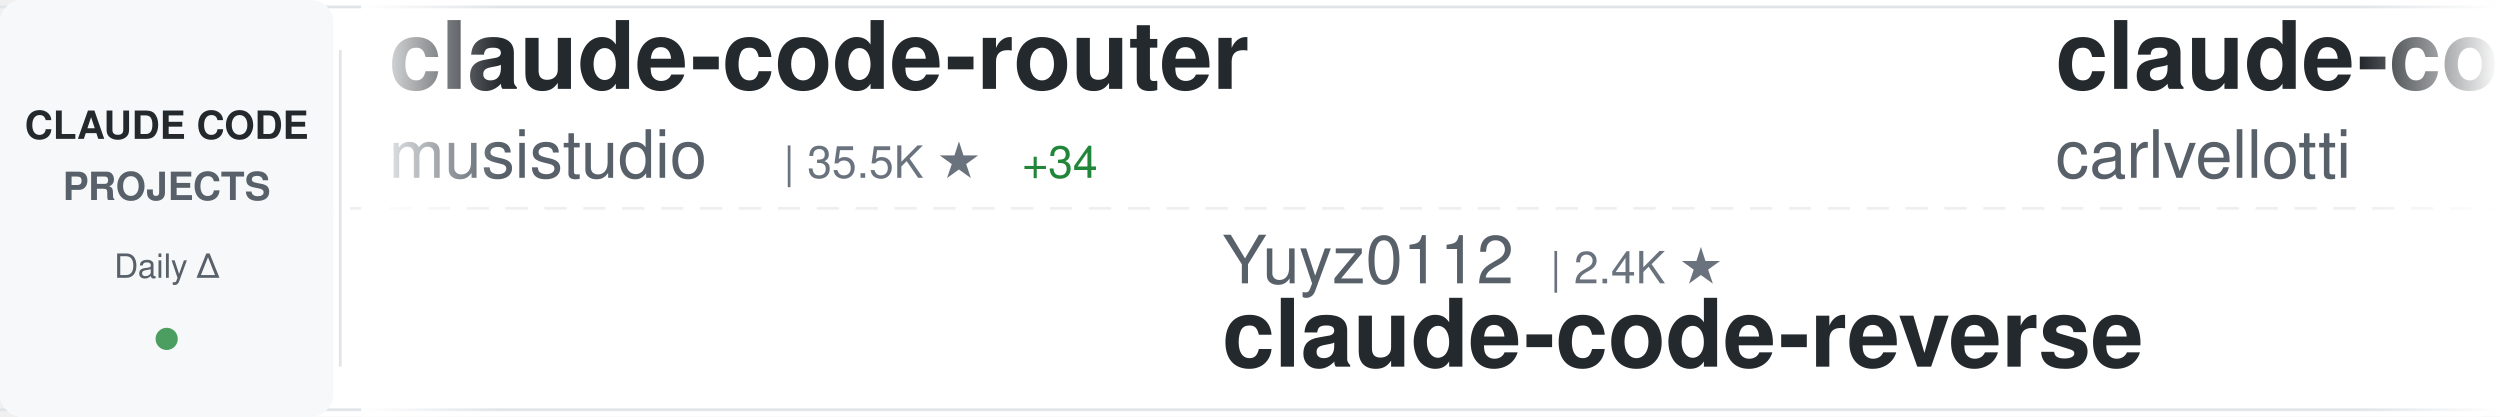
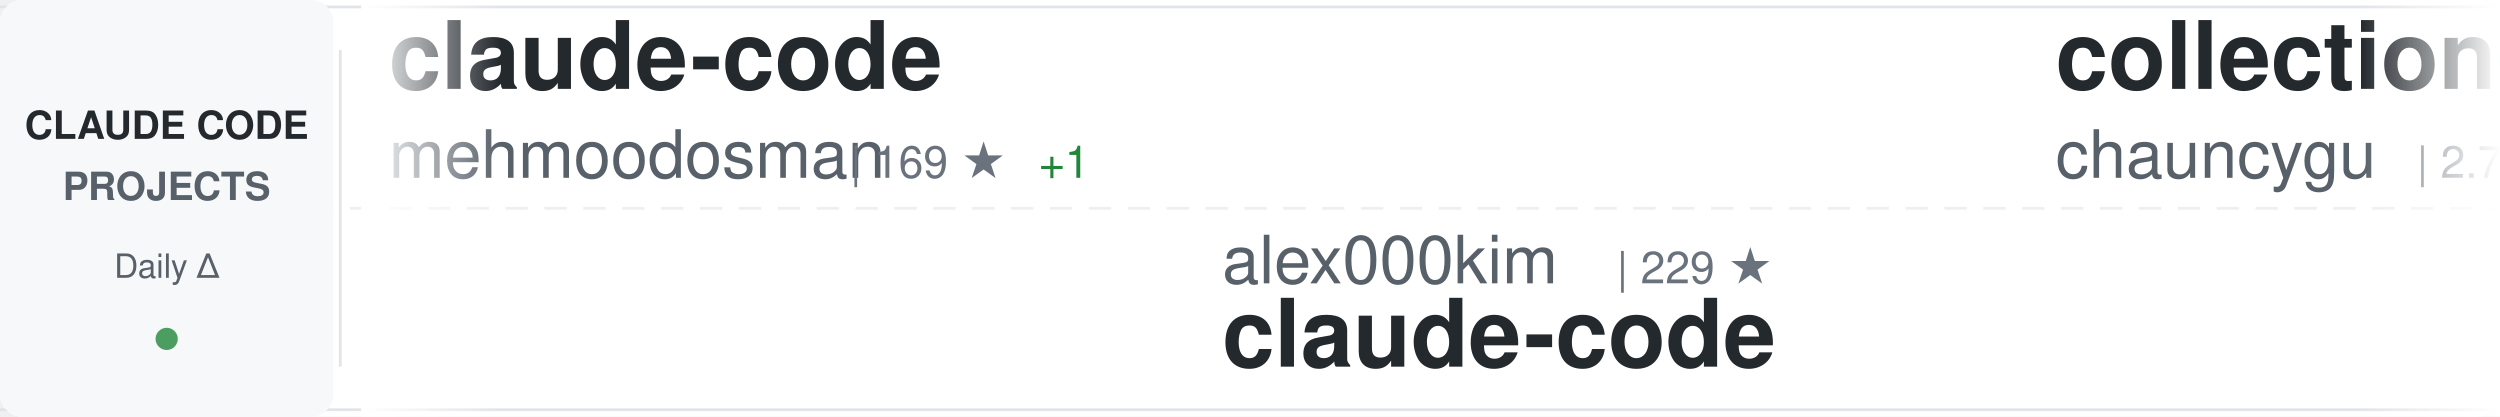
<svg xmlns="http://www.w3.org/2000/svg" width="900" height="150">
  <defs>
    <linearGradient id="awesomeLeftFade" x1="0%" y1="0%" x2="100%" y2="0%">
      <stop offset="0%" style="stop-color:#ffffff;stop-opacity:1" />
      <stop offset="100%" style="stop-color:#ffffff;stop-opacity:0" />
    </linearGradient>
    <linearGradient id="awesomeRightFade" x1="0%" y1="0%" x2="100%" y2="0%">
      <stop offset="0%" style="stop-color:#ffffff;stop-opacity:0" />
      <stop offset="100%" style="stop-color:#ffffff;stop-opacity:1" />
    </linearGradient>
  </defs>
  <rect width="900" height="150" fill="#ffffff" rx="8" />
  <rect x="0" y="2" width="900" height="1" fill="#e1e4e8" />
  <rect x="0" y="147" width="900" height="1" fill="#e1e4e8" />
  <line x1="0" y1="75" x2="900" y2="75" stroke="#e1e4e8" stroke-width="1" stroke-dasharray="8 6" opacity="0.6" />
  <rect x="0" y="0" width="120" height="150" fill="#f6f8fa" rx="8" />
  <text x="60" y="50" font-family="-apple-system, BlinkMacSystemFont, 'Segoe UI', Helvetica, Arial, sans-serif" font-size="14" font-weight="600" fill="#24292e" text-anchor="middle">CLAUDE CODE</text>
  <text x="60" y="72" font-family="-apple-system, BlinkMacSystemFont, 'Segoe UI', Helvetica, Arial, sans-serif" font-size="14" font-weight="600" fill="#586069" text-anchor="middle">PROJECTS</text>
  <text x="60" y="100" font-family="-apple-system, BlinkMacSystemFont, 'Segoe UI', Helvetica, Arial, sans-serif" font-size="12" font-weight="500" fill="#586069" text-anchor="middle">Daily Δ</text>
  <circle cx="60" cy="122" r="4" fill="#22863a" opacity="0.8" />
  <rect x="122" y="18" width="1" height="114" fill="#e1e4e8" />
  <clipPath id="awesomeTickerClip">
    <rect x="130" y="0" width="770" height="150" />
  </clipPath>
  <g clip-path="url(#awesomeTickerClip)">
    <g id="awesomeTickerItems">
      <animateTransform attributeName="transform" attributeType="XML" type="translate" from="0 0" to="-3000 0" dur="54s" repeatCount="indefinite" />
      <g transform="translate(0, 0)">
-         <text x="140" y="32" font-family="-apple-system, BlinkMacSystemFont, 'Segoe UI', Helvetica, Arial, sans-serif" font-size="34" font-weight="600" fill="#24292e">claude-code-router</text>
-         <text x="140" y="64" font-family="-apple-system, BlinkMacSystemFont, 'Segoe UI', Helvetica, Arial, sans-serif" font-size="24" font-weight="400" fill="#586069">musistudio</text>
-         <text x="282" y="64" font-family="-apple-system, BlinkMacSystemFont, 'Segoe UI', Helvetica, Arial, sans-serif" font-size="16" font-weight="500" fill="#6a737d">| 35.5K ★</text>
-         <text x="368" y="64" font-family="-apple-system, BlinkMacSystemFont, 'Segoe UI', Helvetica, Arial, sans-serif" font-size="16" font-weight="500" fill="#22863a"> +34</text>
+         <text x="140" y="32" font-family="-apple-system, BlinkMacSystemFont, 'Segoe UI', Helvetica, Arial, sans-serif" font-size="34" font-weight="600" fill="#24292e">claude-code</text>
+         <text x="140" y="64" font-family="-apple-system, BlinkMacSystemFont, 'Segoe UI', Helvetica, Arial, sans-serif" font-size="24" font-weight="400" fill="#586069">mehmoodosman</text>
+         <text x="306" y="64" font-family="-apple-system, BlinkMacSystemFont, 'Segoe UI', Helvetica, Arial, sans-serif" font-size="16" font-weight="500" fill="#6a737d">| 169 ★</text>
+         <text x="374" y="64" font-family="-apple-system, BlinkMacSystemFont, 'Segoe UI', Helvetica, Arial, sans-serif" font-size="16" font-weight="500" fill="#22863a"> +1</text>
      </g>
      <g transform="translate(300, 0)">
-         <text x="140" y="102" font-family="-apple-system, BlinkMacSystemFont, 'Segoe UI', Helvetica, Arial, sans-serif" font-size="24" font-weight="400" fill="#586069">Yuyz0112</text>
-         <text x="258" y="102" font-family="-apple-system, BlinkMacSystemFont, 'Segoe UI', Helvetica, Arial, sans-serif" font-size="16" font-weight="500" fill="#6a737d">| 2.4K ★</text>
-         <text x="140" y="132" font-family="-apple-system, BlinkMacSystemFont, 'Segoe UI', Helvetica, Arial, sans-serif" font-size="34" font-weight="600" fill="#24292e">claude-code-reverse</text>
+         <text x="140" y="102" font-family="-apple-system, BlinkMacSystemFont, 'Segoe UI', Helvetica, Arial, sans-serif" font-size="24" font-weight="400" fill="#586069">alex000kim</text>
+         <text x="282" y="102" font-family="-apple-system, BlinkMacSystemFont, 'Segoe UI', Helvetica, Arial, sans-serif" font-size="16" font-weight="500" fill="#6a737d">| 229 ★</text>
+         <text x="140" y="132" font-family="-apple-system, BlinkMacSystemFont, 'Segoe UI', Helvetica, Arial, sans-serif" font-size="34" font-weight="600" fill="#24292e">claude-code</text>
      </g>
      <g transform="translate(600, 0)">
-         <text x="140" y="32" font-family="-apple-system, BlinkMacSystemFont, 'Segoe UI', Helvetica, Arial, sans-serif" font-size="34" font-weight="600" fill="#24292e">claude-code-pm-course</text>
-         <text x="140" y="64" font-family="-apple-system, BlinkMacSystemFont, 'Segoe UI', Helvetica, Arial, sans-serif" font-size="24" font-weight="400" fill="#586069">carlvellotti</text>
-         <text x="306" y="64" font-family="-apple-system, BlinkMacSystemFont, 'Segoe UI', Helvetica, Arial, sans-serif" font-size="16" font-weight="500" fill="#6a737d">| 2.1K ★</text>
-         <text x="383" y="64" font-family="-apple-system, BlinkMacSystemFont, 'Segoe UI', Helvetica, Arial, sans-serif" font-size="16" font-weight="500" fill="#22863a"> +1</text>
+         <text x="140" y="32" font-family="-apple-system, BlinkMacSystemFont, 'Segoe UI', Helvetica, Arial, sans-serif" font-size="34" font-weight="600" fill="#24292e">collection-claude-code-s...</text>
+         <text x="140" y="64" font-family="-apple-system, BlinkMacSystemFont, 'Segoe UI', Helvetica, Arial, sans-serif" font-size="24" font-weight="400" fill="#586069">chauncygu</text>
+         <text x="270" y="64" font-family="-apple-system, BlinkMacSystemFont, 'Segoe UI', Helvetica, Arial, sans-serif" font-size="16" font-weight="500" fill="#6a737d">| 2.7K ★</text>
+         <text x="347" y="64" font-family="-apple-system, BlinkMacSystemFont, 'Segoe UI', Helvetica, Arial, sans-serif" font-size="16" font-weight="500" fill="#22863a"> +11</text>
      </g>
      <g transform="translate(900, 0)">
-         <text x="140" y="102" font-family="-apple-system, BlinkMacSystemFont, 'Segoe UI', Helvetica, Arial, sans-serif" font-size="24" font-weight="400" fill="#586069">VoltAgent</text>
-         <text x="270" y="102" font-family="-apple-system, BlinkMacSystemFont, 'Segoe UI', Helvetica, Arial, sans-serif" font-size="16" font-weight="500" fill="#6a737d">| 22.7K ★</text>
-         <text x="356" y="102" font-family="-apple-system, BlinkMacSystemFont, 'Segoe UI', Helvetica, Arial, sans-serif" font-size="16" font-weight="500" fill="#22863a"> +58</text>
-         <text x="140" y="132" font-family="-apple-system, BlinkMacSystemFont, 'Segoe UI', Helvetica, Arial, sans-serif" font-size="34" font-weight="600" fill="#24292e">awesome-claude-code-suba...</text>
+         <text x="140" y="102" font-family="-apple-system, BlinkMacSystemFont, 'Segoe UI', Helvetica, Arial, sans-serif" font-size="24" font-weight="400" fill="#586069">Windy3f3f3f3f</text>
+         <text x="318" y="102" font-family="-apple-system, BlinkMacSystemFont, 'Segoe UI', Helvetica, Arial, sans-serif" font-size="16" font-weight="500" fill="#6a737d">| 2.9K ★</text>
+         <text x="395" y="102" font-family="-apple-system, BlinkMacSystemFont, 'Segoe UI', Helvetica, Arial, sans-serif" font-size="16" font-weight="500" fill="#22863a"> +38</text>
+         <text x="140" y="132" font-family="-apple-system, BlinkMacSystemFont, 'Segoe UI', Helvetica, Arial, sans-serif" font-size="34" font-weight="600" fill="#24292e">how-claude-code-works</text>
      </g>
      <g transform="translate(1200, 0)">
+         <text x="140" y="32" font-family="-apple-system, BlinkMacSystemFont, 'Segoe UI', Helvetica, Arial, sans-serif" font-size="34" font-weight="600" fill="#24292e">edmunds-claude-code</text>
+         <text x="140" y="64" font-family="-apple-system, BlinkMacSystemFont, 'Segoe UI', Helvetica, Arial, sans-serif" font-size="24" font-weight="400" fill="#586069">edmund-io</text>
+         <text x="270" y="64" font-family="-apple-system, BlinkMacSystemFont, 'Segoe UI', Helvetica, Arial, sans-serif" font-size="16" font-weight="500" fill="#6a737d">| 1.5K ★</text>
+         <text x="347" y="64" font-family="-apple-system, BlinkMacSystemFont, 'Segoe UI', Helvetica, Arial, sans-serif" font-size="16" font-weight="500" fill="#22863a"> +1</text>
+       </g>
+       <g transform="translate(1500, 0)">
+         <text x="140" y="102" font-family="-apple-system, BlinkMacSystemFont, 'Segoe UI', Helvetica, Arial, sans-serif" font-size="24" font-weight="400" fill="#586069">anthropics</text>
+         <text x="282" y="102" font-family="-apple-system, BlinkMacSystemFont, 'Segoe UI', Helvetica, Arial, sans-serif" font-size="16" font-weight="500" fill="#6a737d">| 135.4K ★</text>
+         <text x="377" y="102" font-family="-apple-system, BlinkMacSystemFont, 'Segoe UI', Helvetica, Arial, sans-serif" font-size="16" font-weight="500" fill="#22863a"> +190</text>
+         <text x="140" y="132" font-family="-apple-system, BlinkMacSystemFont, 'Segoe UI', Helvetica, Arial, sans-serif" font-size="34" font-weight="600" fill="#24292e">claude-code</text>
+       </g>
+       <g transform="translate(1800, 0)">
+         <text x="140" y="32" font-family="-apple-system, BlinkMacSystemFont, 'Segoe UI', Helvetica, Arial, sans-serif" font-size="34" font-weight="600" fill="#24292e">Claude-code</text>
+         <text x="140" y="64" font-family="-apple-system, BlinkMacSystemFont, 'Segoe UI', Helvetica, Arial, sans-serif" font-size="24" font-weight="400" fill="#586069">fazxes</text>
+         <text x="234" y="64" font-family="-apple-system, BlinkMacSystemFont, 'Segoe UI', Helvetica, Arial, sans-serif" font-size="16" font-weight="500" fill="#6a737d">| 223 ★</text>
+       </g>
+       <g transform="translate(2100, 0)">
+         <text x="140" y="102" font-family="-apple-system, BlinkMacSystemFont, 'Segoe UI', Helvetica, Arial, sans-serif" font-size="24" font-weight="400" fill="#586069">Piebald-AI</text>
+         <text x="282" y="102" font-family="-apple-system, BlinkMacSystemFont, 'Segoe UI', Helvetica, Arial, sans-serif" font-size="16" font-weight="500" fill="#6a737d">| 11.5K ★</text>
+         <text x="368" y="102" font-family="-apple-system, BlinkMacSystemFont, 'Segoe UI', Helvetica, Arial, sans-serif" font-size="16" font-weight="500" fill="#22863a"> +20</text>
+         <text x="140" y="132" font-family="-apple-system, BlinkMacSystemFont, 'Segoe UI', Helvetica, Arial, sans-serif" font-size="34" font-weight="600" fill="#24292e">claude-code-system-promp...</text>
+       </g>
+       <g transform="translate(2400, 0)">
        <text x="140" y="32" font-family="-apple-system, BlinkMacSystemFont, 'Segoe UI', Helvetica, Arial, sans-serif" font-size="34" font-weight="600" fill="#24292e">free-claude-code</text>
        <text x="140" y="64" font-family="-apple-system, BlinkMacSystemFont, 'Segoe UI', Helvetica, Arial, sans-serif" font-size="24" font-weight="400" fill="#586069">Alishahryar1</text>
-         <text x="306" y="64" font-family="-apple-system, BlinkMacSystemFont, 'Segoe UI', Helvetica, Arial, sans-serif" font-size="16" font-weight="500" fill="#6a737d">| 38.0K ★</text>
-         <text x="392" y="64" font-family="-apple-system, BlinkMacSystemFont, 'Segoe UI', Helvetica, Arial, sans-serif" font-size="16" font-weight="500" fill="#22863a"> +169</text>
+         <text x="306" y="64" font-family="-apple-system, BlinkMacSystemFont, 'Segoe UI', Helvetica, Arial, sans-serif" font-size="16" font-weight="500" fill="#6a737d">| 38.1K ★</text>
+         <text x="392" y="64" font-family="-apple-system, BlinkMacSystemFont, 'Segoe UI', Helvetica, Arial, sans-serif" font-size="16" font-weight="500" fill="#22863a"> +215</text>
      </g>
-       <g transform="translate(1500, 0)">
-         <text x="140" y="102" font-family="-apple-system, BlinkMacSystemFont, 'Segoe UI', Helvetica, Arial, sans-serif" font-size="24" font-weight="400" fill="#586069">luongnv89</text>
-         <text x="270" y="102" font-family="-apple-system, BlinkMacSystemFont, 'Segoe UI', Helvetica, Arial, sans-serif" font-size="16" font-weight="500" fill="#6a737d">| 39.1K ★</text>
-         <text x="356" y="102" font-family="-apple-system, BlinkMacSystemFont, 'Segoe UI', Helvetica, Arial, sans-serif" font-size="16" font-weight="500" fill="#22863a"> +70</text>
-         <text x="140" y="132" font-family="-apple-system, BlinkMacSystemFont, 'Segoe UI', Helvetica, Arial, sans-serif" font-size="34" font-weight="600" fill="#24292e">claude-howto</text>
+       <g transform="translate(2700, 0)">
+         <text x="140" y="102" font-family="-apple-system, BlinkMacSystemFont, 'Segoe UI', Helvetica, Arial, sans-serif" font-size="24" font-weight="400" fill="#586069">wanshuiyin</text>
+         <text x="282" y="102" font-family="-apple-system, BlinkMacSystemFont, 'Segoe UI', Helvetica, Arial, sans-serif" font-size="16" font-weight="500" fill="#6a737d">| 12.9K ★</text>
+         <text x="368" y="102" font-family="-apple-system, BlinkMacSystemFont, 'Segoe UI', Helvetica, Arial, sans-serif" font-size="16" font-weight="500" fill="#22863a"> +43</text>
+         <text x="140" y="132" font-family="-apple-system, BlinkMacSystemFont, 'Segoe UI', Helvetica, Arial, sans-serif" font-size="34" font-weight="600" fill="#24292e">Auto-claude-code-researc...</text>
      </g>
-       <g transform="translate(1800, 0)">
-         <text x="140" y="32" font-family="-apple-system, BlinkMacSystemFont, 'Segoe UI', Helvetica, Arial, sans-serif" font-size="34" font-weight="600" fill="#24292e">claude-code-source-code</text>
-         <text x="140" y="64" font-family="-apple-system, BlinkMacSystemFont, 'Segoe UI', Helvetica, Arial, sans-serif" font-size="24" font-weight="400" fill="#586069">777genius</text>
-         <text x="270" y="64" font-family="-apple-system, BlinkMacSystemFont, 'Segoe UI', Helvetica, Arial, sans-serif" font-size="16" font-weight="500" fill="#6a737d">| 918 ★</text>
-         <text x="338" y="64" font-family="-apple-system, BlinkMacSystemFont, 'Segoe UI', Helvetica, Arial, sans-serif" font-size="16" font-weight="500" fill="#22863a"> +1</text>
-       </g>
-       <g transform="translate(2100, 0)">
-         <text x="140" y="102" font-family="-apple-system, BlinkMacSystemFont, 'Segoe UI', Helvetica, Arial, sans-serif" font-size="24" font-weight="400" fill="#586069">disler</text>
-         <text x="234" y="102" font-family="-apple-system, BlinkMacSystemFont, 'Segoe UI', Helvetica, Arial, sans-serif" font-size="16" font-weight="500" fill="#6a737d">| 3.8K ★</text>
-         <text x="311" y="102" font-family="-apple-system, BlinkMacSystemFont, 'Segoe UI', Helvetica, Arial, sans-serif" font-size="16" font-weight="500" fill="#22863a"> +1</text>
-         <text x="140" y="132" font-family="-apple-system, BlinkMacSystemFont, 'Segoe UI', Helvetica, Arial, sans-serif" font-size="34" font-weight="600" fill="#24292e">claude-code-hooks-master...</text>
-       </g>
-       <g transform="translate(2400, 0)">
+       <g transform="translate(3000, 0)">
        <text x="140" y="32" font-family="-apple-system, BlinkMacSystemFont, 'Segoe UI', Helvetica, Arial, sans-serif" font-size="34" font-weight="600" fill="#24292e">claude-code</text>
        <text x="140" y="64" font-family="-apple-system, BlinkMacSystemFont, 'Segoe UI', Helvetica, Arial, sans-serif" font-size="24" font-weight="400" fill="#586069">mehmoodosman</text>
-         <text x="306" y="64" font-family="-apple-system, BlinkMacSystemFont, 'Segoe UI', Helvetica, Arial, sans-serif" font-size="16" font-weight="500" fill="#6a737d">| 168 ★</text>
-       </g>
-       <g transform="translate(2700, 0)">
-         <text x="140" y="102" font-family="-apple-system, BlinkMacSystemFont, 'Segoe UI', Helvetica, Arial, sans-serif" font-size="24" font-weight="400" fill="#586069">davila7</text>
-         <text x="246" y="102" font-family="-apple-system, BlinkMacSystemFont, 'Segoe UI', Helvetica, Arial, sans-serif" font-size="16" font-weight="500" fill="#6a737d">| 28.4K ★</text>
-         <text x="332" y="102" font-family="-apple-system, BlinkMacSystemFont, 'Segoe UI', Helvetica, Arial, sans-serif" font-size="16" font-weight="500" fill="#22863a"> +23</text>
-         <text x="140" y="132" font-family="-apple-system, BlinkMacSystemFont, 'Segoe UI', Helvetica, Arial, sans-serif" font-size="34" font-weight="600" fill="#24292e">claude-code-templates</text>
-       </g>
-       <g transform="translate(3000, 0)">
-         <text x="140" y="32" font-family="-apple-system, BlinkMacSystemFont, 'Segoe UI', Helvetica, Arial, sans-serif" font-size="34" font-weight="600" fill="#24292e">claude-code-router</text>
-         <text x="140" y="64" font-family="-apple-system, BlinkMacSystemFont, 'Segoe UI', Helvetica, Arial, sans-serif" font-size="24" font-weight="400" fill="#586069">musistudio</text>
-         <text x="282" y="64" font-family="-apple-system, BlinkMacSystemFont, 'Segoe UI', Helvetica, Arial, sans-serif" font-size="16" font-weight="500" fill="#6a737d">| 35.5K ★</text>
-         <text x="368" y="64" font-family="-apple-system, BlinkMacSystemFont, 'Segoe UI', Helvetica, Arial, sans-serif" font-size="16" font-weight="500" fill="#22863a"> +34</text>
+         <text x="306" y="64" font-family="-apple-system, BlinkMacSystemFont, 'Segoe UI', Helvetica, Arial, sans-serif" font-size="16" font-weight="500" fill="#6a737d">| 169 ★</text>
+         <text x="374" y="64" font-family="-apple-system, BlinkMacSystemFont, 'Segoe UI', Helvetica, Arial, sans-serif" font-size="16" font-weight="500" fill="#22863a"> +1</text>
      </g>
      <g transform="translate(3300, 0)">
-         <text x="140" y="102" font-family="-apple-system, BlinkMacSystemFont, 'Segoe UI', Helvetica, Arial, sans-serif" font-size="24" font-weight="400" fill="#586069">Yuyz0112</text>
-         <text x="258" y="102" font-family="-apple-system, BlinkMacSystemFont, 'Segoe UI', Helvetica, Arial, sans-serif" font-size="16" font-weight="500" fill="#6a737d">| 2.4K ★</text>
-         <text x="140" y="132" font-family="-apple-system, BlinkMacSystemFont, 'Segoe UI', Helvetica, Arial, sans-serif" font-size="34" font-weight="600" fill="#24292e">claude-code-reverse</text>
+         <text x="140" y="102" font-family="-apple-system, BlinkMacSystemFont, 'Segoe UI', Helvetica, Arial, sans-serif" font-size="24" font-weight="400" fill="#586069">alex000kim</text>
+         <text x="282" y="102" font-family="-apple-system, BlinkMacSystemFont, 'Segoe UI', Helvetica, Arial, sans-serif" font-size="16" font-weight="500" fill="#6a737d">| 229 ★</text>
+         <text x="140" y="132" font-family="-apple-system, BlinkMacSystemFont, 'Segoe UI', Helvetica, Arial, sans-serif" font-size="34" font-weight="600" fill="#24292e">claude-code</text>
      </g>
      <g transform="translate(3600, 0)">
-         <text x="140" y="32" font-family="-apple-system, BlinkMacSystemFont, 'Segoe UI', Helvetica, Arial, sans-serif" font-size="34" font-weight="600" fill="#24292e">claude-code-pm-course</text>
-         <text x="140" y="64" font-family="-apple-system, BlinkMacSystemFont, 'Segoe UI', Helvetica, Arial, sans-serif" font-size="24" font-weight="400" fill="#586069">carlvellotti</text>
-         <text x="306" y="64" font-family="-apple-system, BlinkMacSystemFont, 'Segoe UI', Helvetica, Arial, sans-serif" font-size="16" font-weight="500" fill="#6a737d">| 2.1K ★</text>
-         <text x="383" y="64" font-family="-apple-system, BlinkMacSystemFont, 'Segoe UI', Helvetica, Arial, sans-serif" font-size="16" font-weight="500" fill="#22863a"> +1</text>
+         <text x="140" y="32" font-family="-apple-system, BlinkMacSystemFont, 'Segoe UI', Helvetica, Arial, sans-serif" font-size="34" font-weight="600" fill="#24292e">collection-claude-code-s...</text>
+         <text x="140" y="64" font-family="-apple-system, BlinkMacSystemFont, 'Segoe UI', Helvetica, Arial, sans-serif" font-size="24" font-weight="400" fill="#586069">chauncygu</text>
+         <text x="270" y="64" font-family="-apple-system, BlinkMacSystemFont, 'Segoe UI', Helvetica, Arial, sans-serif" font-size="16" font-weight="500" fill="#6a737d">| 2.7K ★</text>
+         <text x="347" y="64" font-family="-apple-system, BlinkMacSystemFont, 'Segoe UI', Helvetica, Arial, sans-serif" font-size="16" font-weight="500" fill="#22863a"> +11</text>
      </g>
      <g transform="translate(3900, 0)">
-         <text x="140" y="102" font-family="-apple-system, BlinkMacSystemFont, 'Segoe UI', Helvetica, Arial, sans-serif" font-size="24" font-weight="400" fill="#586069">VoltAgent</text>
-         <text x="270" y="102" font-family="-apple-system, BlinkMacSystemFont, 'Segoe UI', Helvetica, Arial, sans-serif" font-size="16" font-weight="500" fill="#6a737d">| 22.7K ★</text>
-         <text x="356" y="102" font-family="-apple-system, BlinkMacSystemFont, 'Segoe UI', Helvetica, Arial, sans-serif" font-size="16" font-weight="500" fill="#22863a"> +58</text>
-         <text x="140" y="132" font-family="-apple-system, BlinkMacSystemFont, 'Segoe UI', Helvetica, Arial, sans-serif" font-size="34" font-weight="600" fill="#24292e">awesome-claude-code-suba...</text>
+         <text x="140" y="102" font-family="-apple-system, BlinkMacSystemFont, 'Segoe UI', Helvetica, Arial, sans-serif" font-size="24" font-weight="400" fill="#586069">Windy3f3f3f3f</text>
+         <text x="318" y="102" font-family="-apple-system, BlinkMacSystemFont, 'Segoe UI', Helvetica, Arial, sans-serif" font-size="16" font-weight="500" fill="#6a737d">| 2.9K ★</text>
+         <text x="395" y="102" font-family="-apple-system, BlinkMacSystemFont, 'Segoe UI', Helvetica, Arial, sans-serif" font-size="16" font-weight="500" fill="#22863a"> +38</text>
+         <text x="140" y="132" font-family="-apple-system, BlinkMacSystemFont, 'Segoe UI', Helvetica, Arial, sans-serif" font-size="34" font-weight="600" fill="#24292e">how-claude-code-works</text>
      </g>
    </g>
  </g>
  <rect x="130" y="0" width="50" height="150" fill="url(#awesomeLeftFade)" />
  <rect x="850" y="0" width="50" height="150" fill="url(#awesomeRightFade)" />
</svg>
